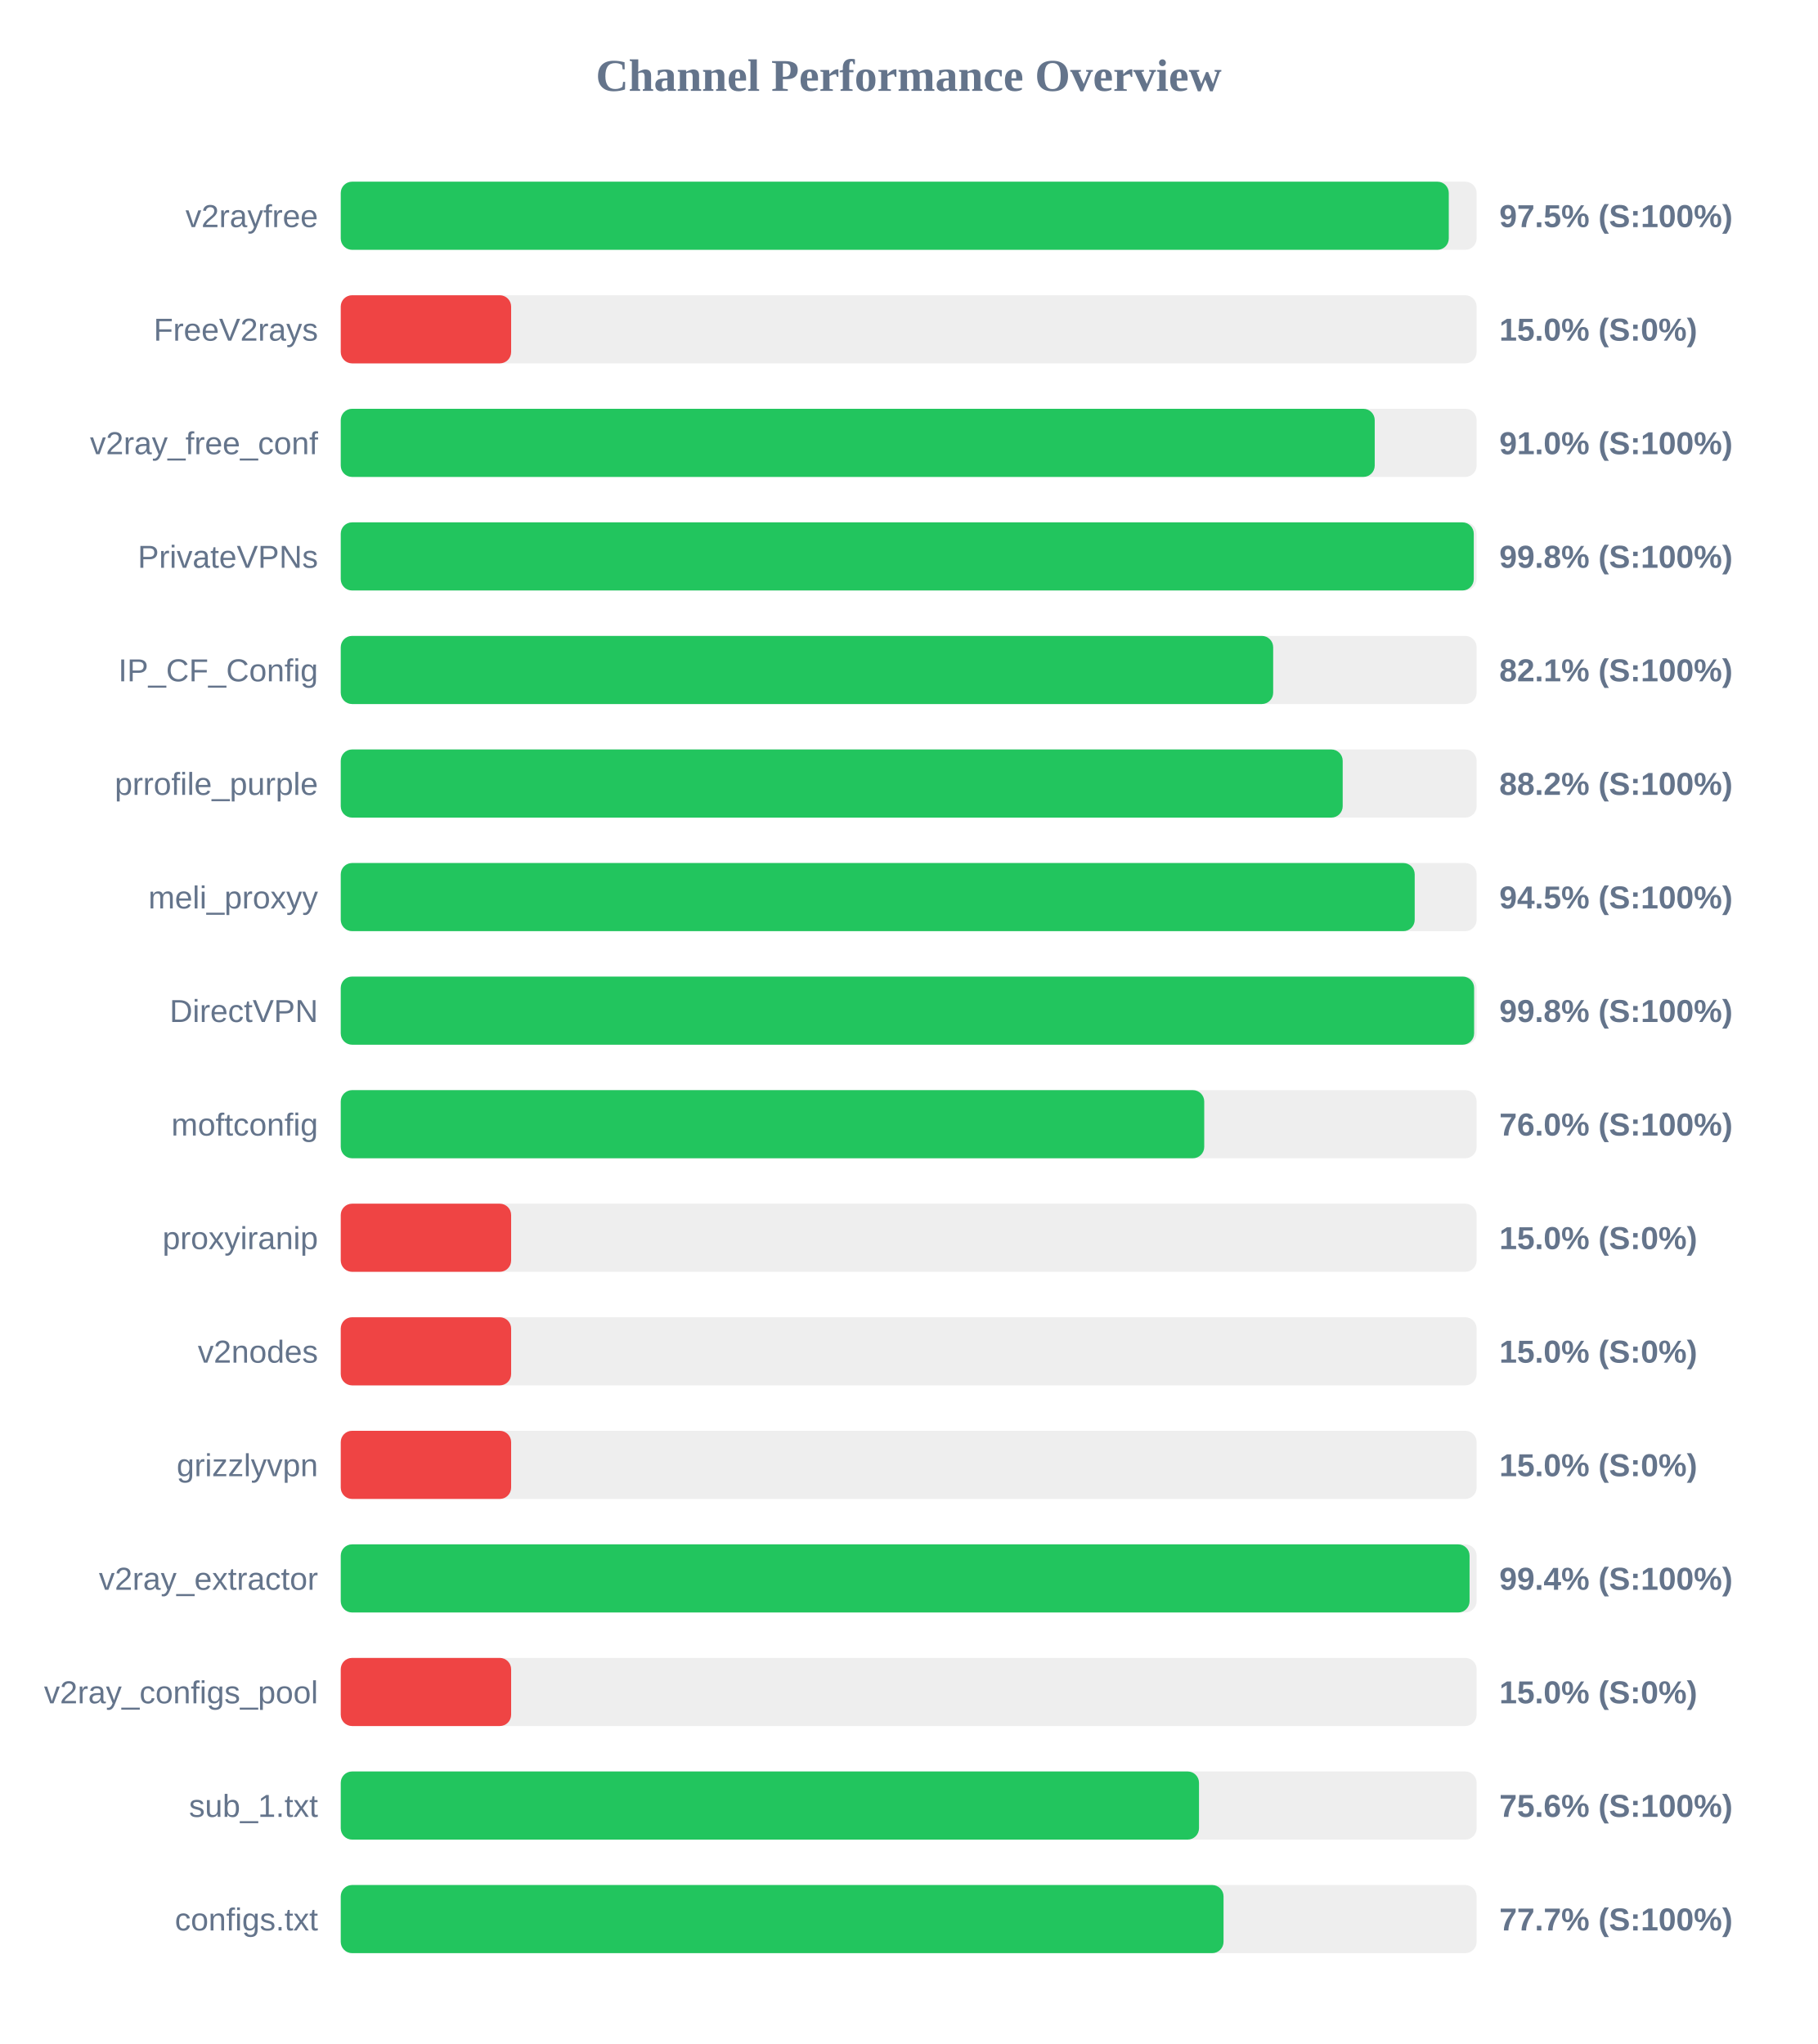
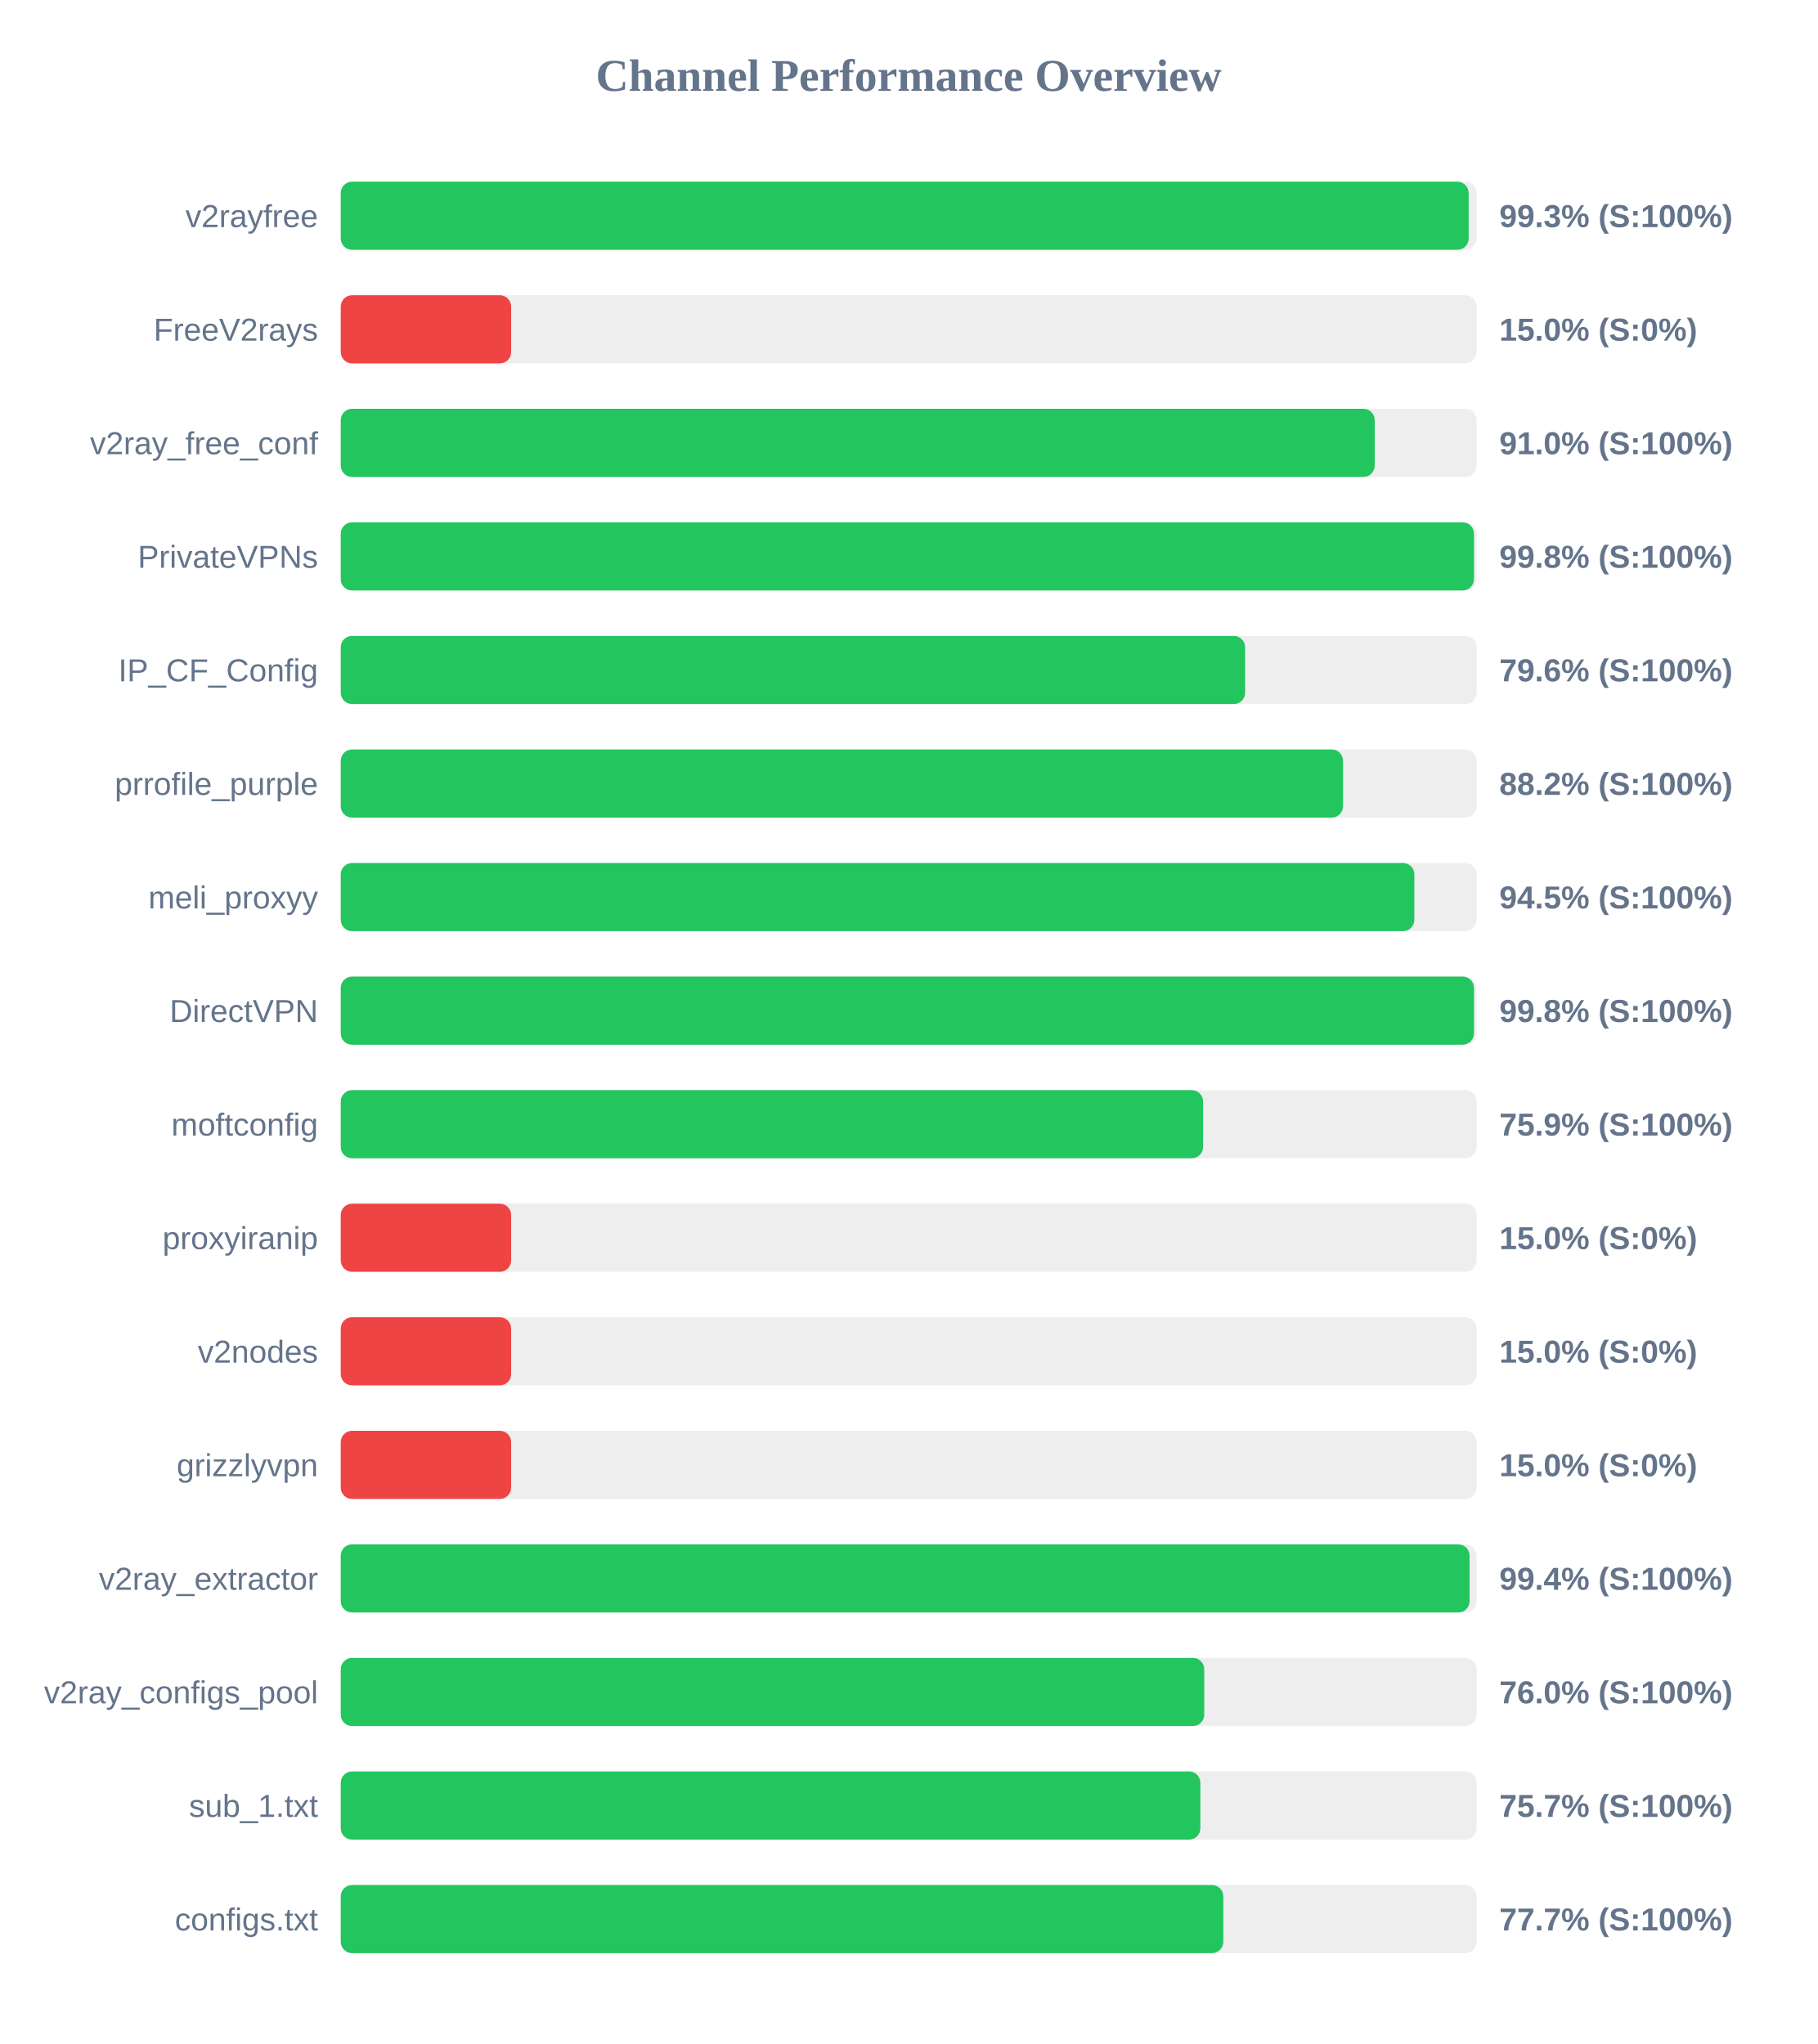
<svg xmlns="http://www.w3.org/2000/svg" width="800" height="900" version="1.1">
  <style>
        .row { font: 14px Arial; fill: #64748b; }
        .score { font: bold 14px Arial; fill: #64748b; }
    </style>
  <text x="400" y="40" text-anchor="middle" font-size="20px" font-weight="bold" fill="#64748b">Channel Performance Overview</text>
  <rect x="150" y="80" width="500" height="30" fill="#eee" rx="5" />
-   <rect x="150" y="80" width="487.75" height="30" fill="#22c55e" rx="5" />
+   <rect x="150" y="80" width="496.5" height="30" fill="#22c55e" rx="5" />
  <text x="140" y="100" text-anchor="end" class="row">v2rayfree</text>
-   <text x="660" y="100" text-anchor="start" class="score">97.5% (S:100%)</text>
+   <text x="660" y="100" text-anchor="start" class="score">99.3% (S:100%)</text>
  <rect x="150" y="130" width="500" height="30" fill="#eee" rx="5" />
  <rect x="150" y="130" width="75.0" height="30" fill="#ef4444" rx="5" />
  <text x="140" y="150" text-anchor="end" class="row">FreeV2rays</text>
  <text x="660" y="150" text-anchor="start" class="score">15.0% (S:0%)</text>
  <rect x="150" y="180" width="500" height="30" fill="#eee" rx="5" />
  <rect x="150" y="180" width="455.15" height="30" fill="#22c55e" rx="5" />
  <text x="140" y="200" text-anchor="end" class="row">v2ray_free_conf</text>
  <text x="660" y="200" text-anchor="start" class="score">91.0% (S:100%)</text>
  <rect x="150" y="230" width="500" height="30" fill="#eee" rx="5" />
-   <rect x="150" y="230" width="498.75" height="30" fill="#22c55e" rx="5" />
+   <rect x="150" y="230" width="498.85" height="30" fill="#22c55e" rx="5" />
  <text x="140" y="250" text-anchor="end" class="row">PrivateVPNs</text>
  <text x="660" y="250" text-anchor="start" class="score">99.8% (S:100%)</text>
  <rect x="150" y="280" width="500" height="30" fill="#eee" rx="5" />
-   <rect x="150" y="280" width="410.45" height="30" fill="#22c55e" rx="5" />
+   <rect x="150" y="280" width="398.1" height="30" fill="#22c55e" rx="5" />
  <text x="140" y="300" text-anchor="end" class="row">IP_CF_Config</text>
-   <text x="660" y="300" text-anchor="start" class="score">82.1% (S:100%)</text>
+   <text x="660" y="300" text-anchor="start" class="score">79.6% (S:100%)</text>
  <rect x="150" y="330" width="500" height="30" fill="#eee" rx="5" />
-   <rect x="150" y="330" width="441.05" height="30" fill="#22c55e" rx="5" />
+   <rect x="150" y="330" width="441.2" height="30" fill="#22c55e" rx="5" />
  <text x="140" y="350" text-anchor="end" class="row">prrofile_purple</text>
  <text x="660" y="350" text-anchor="start" class="score">88.2% (S:100%)</text>
  <rect x="150" y="380" width="500" height="30" fill="#eee" rx="5" />
-   <rect x="150" y="380" width="472.75" height="30" fill="#22c55e" rx="5" />
+   <rect x="150" y="380" width="472.6" height="30" fill="#22c55e" rx="5" />
  <text x="140" y="400" text-anchor="end" class="row">meli_proxyy</text>
  <text x="660" y="400" text-anchor="start" class="score">94.5% (S:100%)</text>
  <rect x="150" y="430" width="500" height="30" fill="#eee" rx="5" />
-   <rect x="150" y="430" width="498.9" height="30" fill="#22c55e" rx="5" />
+   <rect x="150" y="430" width="498.85" height="30" fill="#22c55e" rx="5" />
  <text x="140" y="450" text-anchor="end" class="row">DirectVPN</text>
  <text x="660" y="450" text-anchor="start" class="score">99.8% (S:100%)</text>
  <rect x="150" y="480" width="500" height="30" fill="#eee" rx="5" />
-   <rect x="150" y="480" width="380.1" height="30" fill="#22c55e" rx="5" />
+   <rect x="150" y="480" width="379.6" height="30" fill="#22c55e" rx="5" />
  <text x="140" y="500" text-anchor="end" class="row">moftconfig</text>
-   <text x="660" y="500" text-anchor="start" class="score">76.0% (S:100%)</text>
+   <text x="660" y="500" text-anchor="start" class="score">75.9% (S:100%)</text>
  <rect x="150" y="530" width="500" height="30" fill="#eee" rx="5" />
  <rect x="150" y="530" width="75.0" height="30" fill="#ef4444" rx="5" />
  <text x="140" y="550" text-anchor="end" class="row">proxyiranip</text>
  <text x="660" y="550" text-anchor="start" class="score">15.0% (S:0%)</text>
  <rect x="150" y="580" width="500" height="30" fill="#eee" rx="5" />
  <rect x="150" y="580" width="75.0" height="30" fill="#ef4444" rx="5" />
  <text x="140" y="600" text-anchor="end" class="row">v2nodes</text>
  <text x="660" y="600" text-anchor="start" class="score">15.0% (S:0%)</text>
  <rect x="150" y="630" width="500" height="30" fill="#eee" rx="5" />
  <rect x="150" y="630" width="75.0" height="30" fill="#ef4444" rx="5" />
  <text x="140" y="650" text-anchor="end" class="row">grizzlyvpn</text>
  <text x="660" y="650" text-anchor="start" class="score">15.0% (S:0%)</text>
  <rect x="150" y="680" width="500" height="30" fill="#eee" rx="5" />
  <rect x="150" y="680" width="496.9" height="30" fill="#22c55e" rx="5" />
  <text x="140" y="700" text-anchor="end" class="row">v2ray_extractor</text>
  <text x="660" y="700" text-anchor="start" class="score">99.4% (S:100%)</text>
  <rect x="150" y="730" width="500" height="30" fill="#eee" rx="5" />
-   <rect x="150" y="730" width="75.0" height="30" fill="#ef4444" rx="5" />
+   <rect x="150" y="730" width="380.1" height="30" fill="#22c55e" rx="5" />
  <text x="140" y="750" text-anchor="end" class="row">v2ray_configs_pool</text>
-   <text x="660" y="750" text-anchor="start" class="score">15.0% (S:0%)</text>
+   <text x="660" y="750" text-anchor="start" class="score">76.0% (S:100%)</text>
  <rect x="150" y="780" width="500" height="30" fill="#eee" rx="5" />
-   <rect x="150" y="780" width="377.8" height="30" fill="#22c55e" rx="5" />
+   <rect x="150" y="780" width="378.4" height="30" fill="#22c55e" rx="5" />
  <text x="140" y="800" text-anchor="end" class="row">sub_1.txt</text>
-   <text x="660" y="800" text-anchor="start" class="score">75.6% (S:100%)</text>
+   <text x="660" y="800" text-anchor="start" class="score">75.7% (S:100%)</text>
  <rect x="150" y="830" width="500" height="30" fill="#eee" rx="5" />
-   <rect x="150" y="830" width="388.6" height="30" fill="#22c55e" rx="5" />
+   <rect x="150" y="830" width="388.5" height="30" fill="#22c55e" rx="5" />
  <text x="140" y="850" text-anchor="end" class="row">configs.txt</text>
  <text x="660" y="850" text-anchor="start" class="score">77.7% (S:100%)</text>
</svg>
